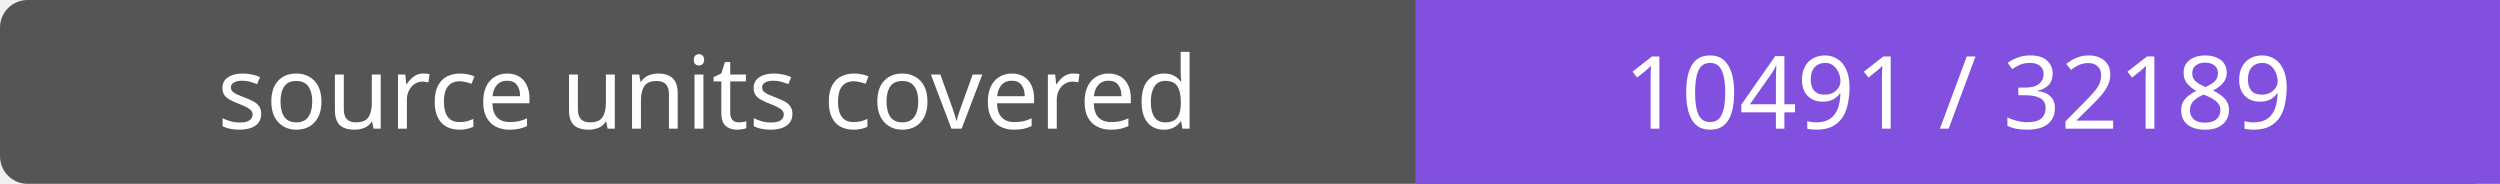
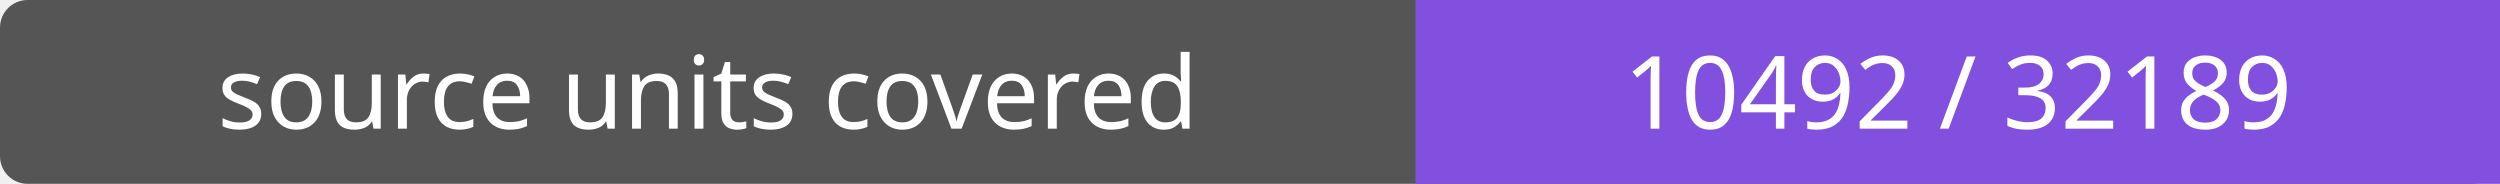
- <svg xmlns="http://www.w3.org/2000/svg" width="272" height="20" role="img" aria-label="source units covered: 10491 / 32189">
+ <svg xmlns="http://www.w3.org/2000/svg" width="272" height="20" role="img" aria-label="source units covered: 10492 / 32189">
  <rect width="272" height="20" rx="3" fill="#555" />
  <path fill="#8250df" d="M154 0h118v20H154z" />
  <g fill="#fff" text-anchor="middle" font-family="Verdana,sans-serif" font-size="11">
    <text x="77.0" y="14">source units covered</text>
-     <text x="213.0" y="14">10491 / 32189</text>
+     <text x="213.0" y="14">10492 / 32189</text>
  </g>
</svg>
